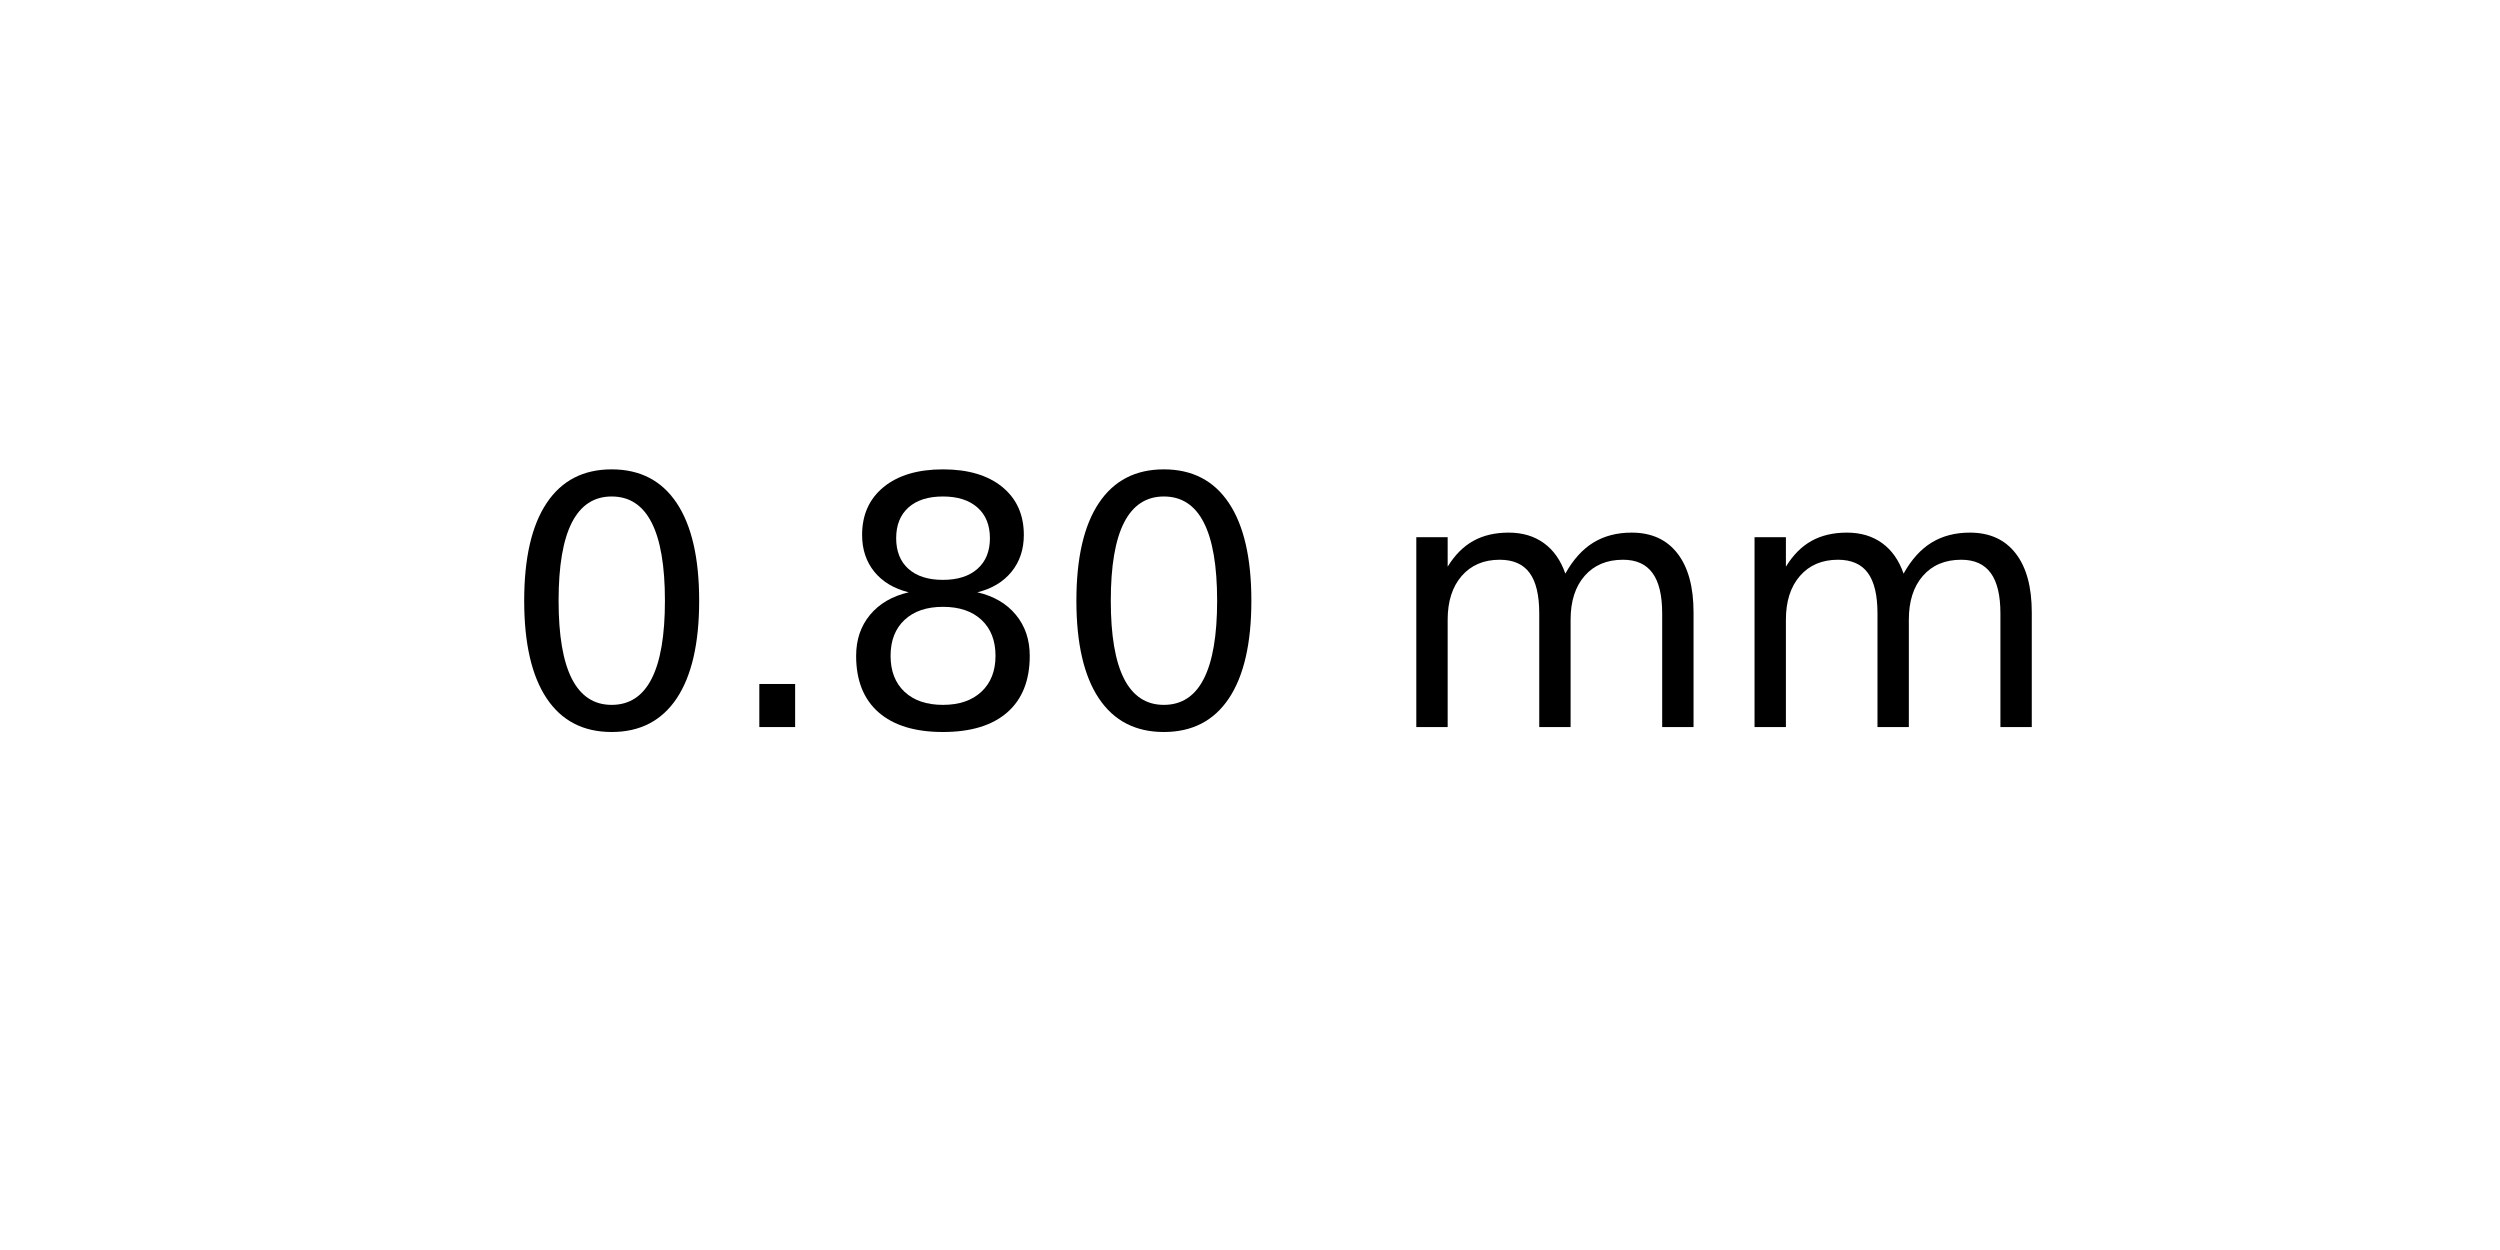
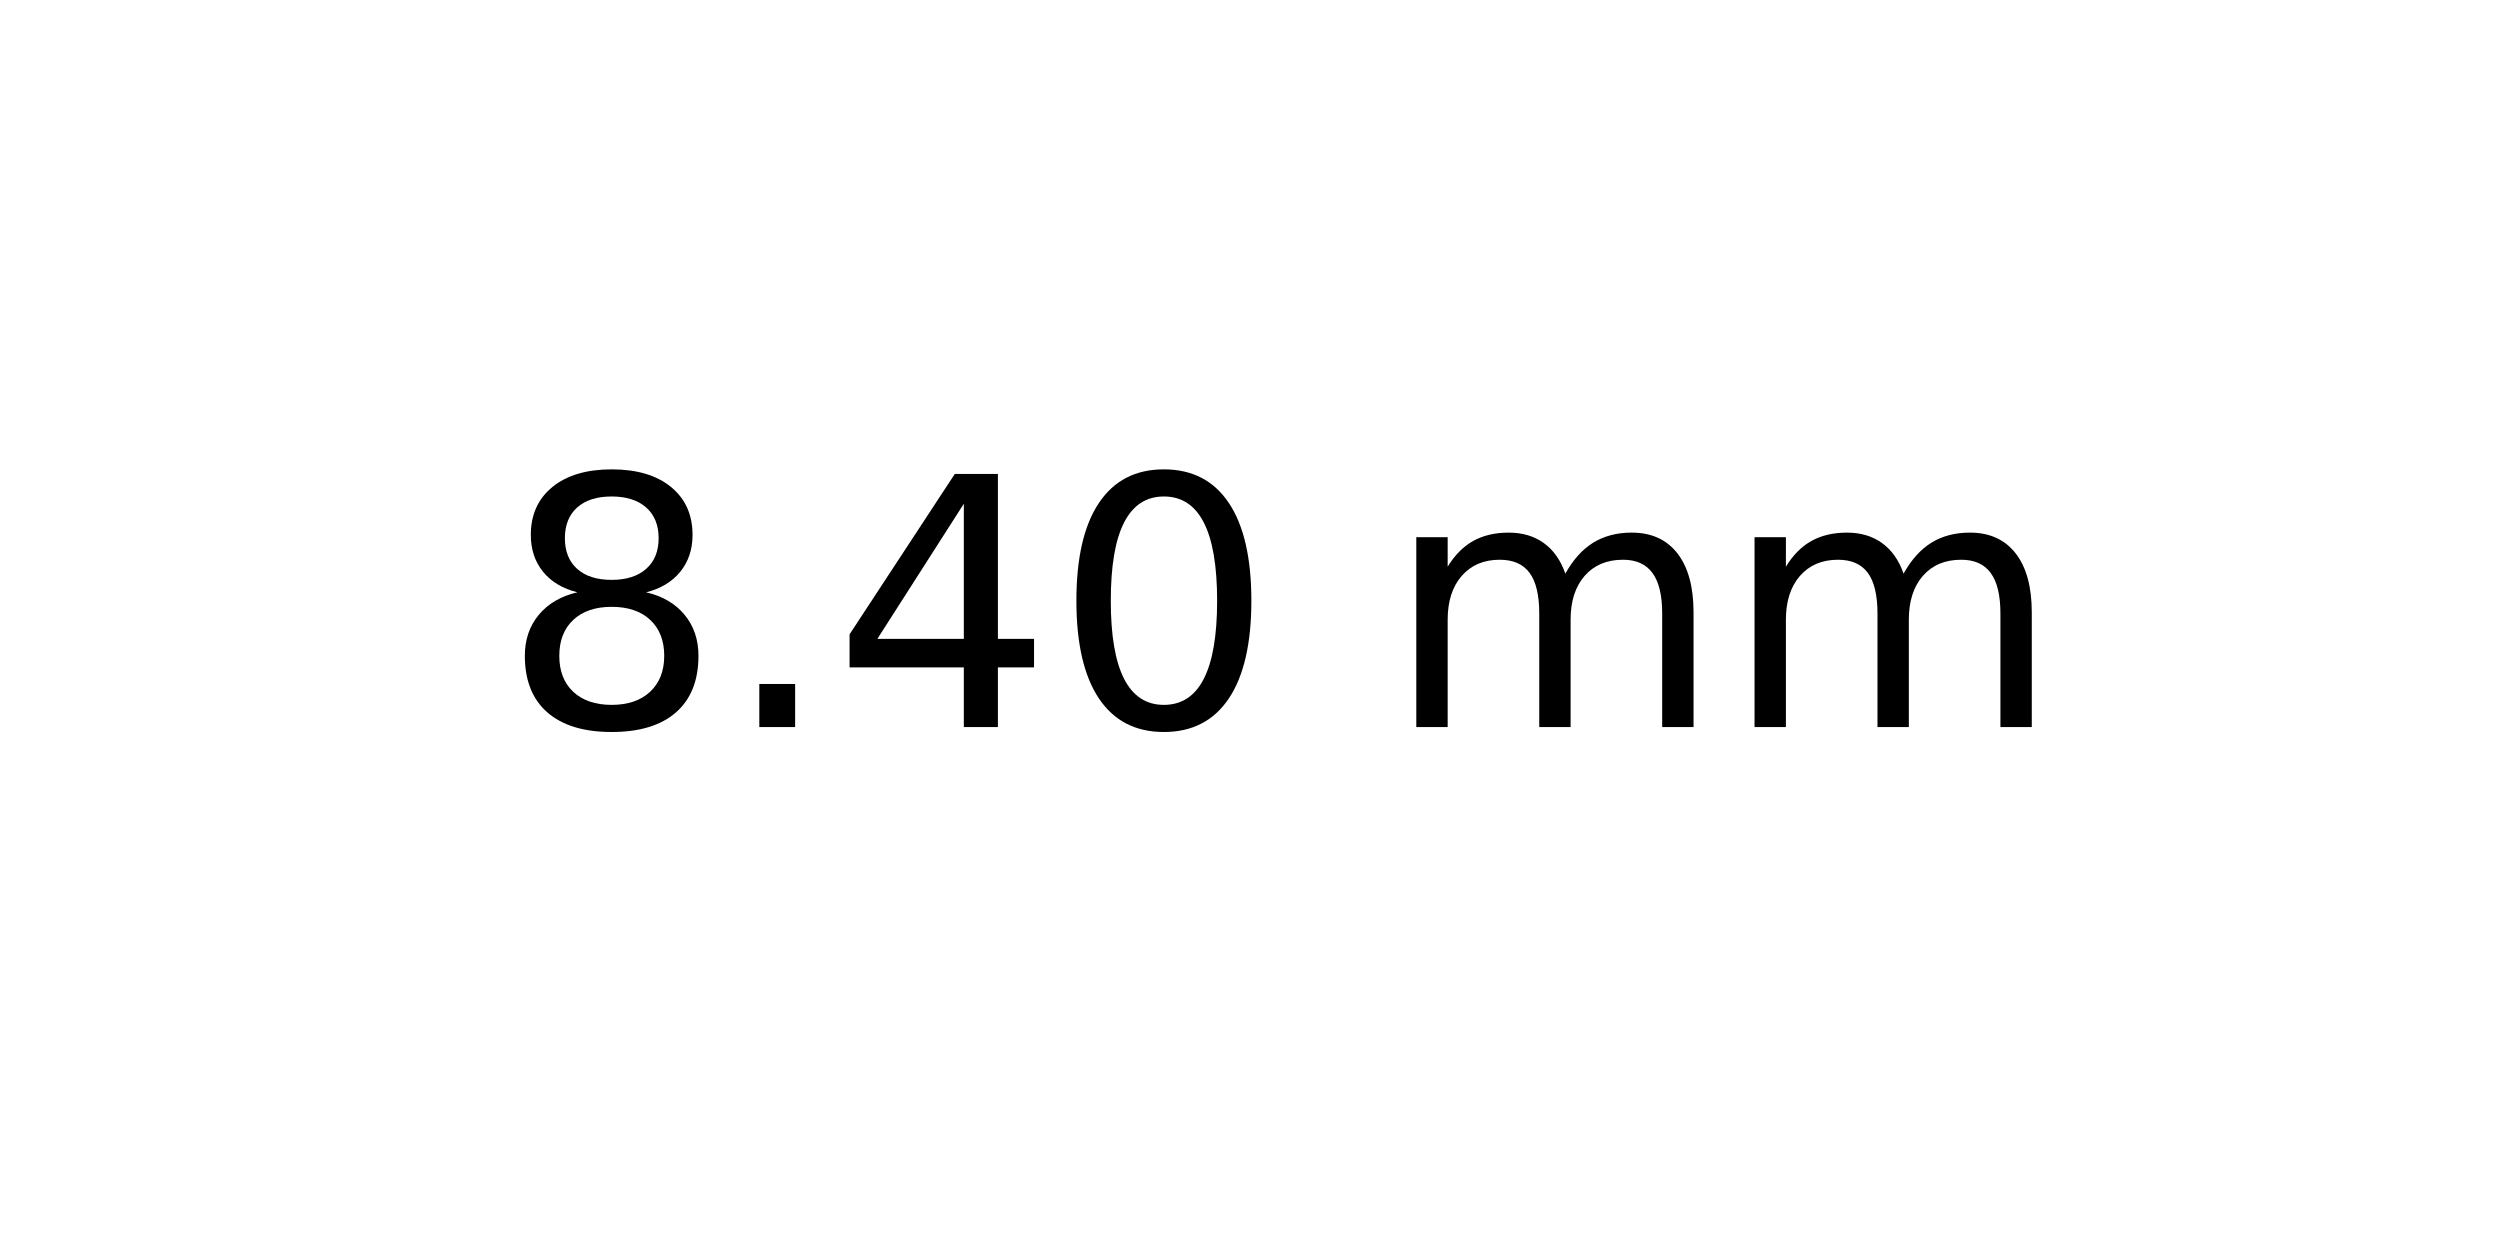
<svg xmlns="http://www.w3.org/2000/svg" xmlns:xlink="http://www.w3.org/1999/xlink" width="72pt" height="36pt" viewBox="0 0 72 36" version="1.1">
  <defs>
    <style type="text/css">*{stroke-linejoin: round; stroke-linecap: butt}</style>
  </defs>
  <g id="figure_1">
    <g id="axes_1">
      <g id="text_1">
        <g transform="translate(14.4375 20.93937) scale(0.1 -0.1)">
          <defs>
+             <path id="DejaVuSans-38" d="M 2034 2216  Q 1584 2216 1326 1975  Q 1069 1734 1069 1313  Q 1069 891 1326 650  Q 1584 409 2034 409  Q 2484 409 2743 651  Q 3003 894 3003 1313  Q 3003 1734 2745 1975  Q 2488 2216 2034 2216  z M 1403 2484  Q 997 2584 770 2862  Q 544 3141 544 3541  Q 544 4100 942 4425  Q 1341 4750 2034 4750  Q 2731 4750 3128 4425  Q 3525 4100 3525 3541  Q 3525 3141 3298 2862  Q 3072 2584 2669 2484  Q 3125 2378 3379 2068  Q 3634 1759 3634 1313  Q 3634 634 3220 271  Q 2806 -91 2034 -91  Q 1263 -91 848 271  Q 434 634 434 1313  Q 434 1759 690 2068  Q 947 2378 1403 2484  z M 1172 3481  Q 1172 3119 1398 2916  Q 1625 2713 2034 2713  Q 2441 2713 2670 2916  Q 2900 3119 2900 3481  Q 2900 3844 2670 4047  Q 2441 4250 2034 4250  Q 1625 4250 1398 4047  Q 1172 3844 1172 3481  z " transform="scale(0.015625)" />
+             <path id="DejaVuSans-2e" d="M 684 794  L 1344 794  L 1344 0  L 684 0  L 684 794  z " transform="scale(0.015625)" />
+             <path id="DejaVuSans-34" d="M 2419 4116  L 825 1625  L 2419 1625  L 2419 4116  z M 2253 4666  L 3047 4666  L 3047 1625  L 3713 1625  L 3713 1100  L 3047 1100  L 3047 0  L 2419 0  L 2419 1100  L 313 1100  L 313 1709  L 2253 4666  z " transform="scale(0.015625)" />
            <path id="DejaVuSans-30" d="M 2034 4250  Q 1547 4250 1301 3770  Q 1056 3291 1056 2328  Q 1056 1369 1301 889  Q 1547 409 2034 409  Q 2525 409 2770 889  Q 3016 1369 3016 2328  Q 3016 3291 2770 3770  Q 2525 4250 2034 4250  z M 2034 4750  Q 2819 4750 3233 4129  Q 3647 3509 3647 2328  Q 3647 1150 3233 529  Q 2819 -91 2034 -91  Q 1250 -91 836 529  Q 422 1150 422 2328  Q 422 3509 836 4129  Q 1250 4750 2034 4750  z " transform="scale(0.015625)" />
-             <path id="DejaVuSans-2e" d="M 684 794  L 1344 794  L 1344 0  L 684 0  L 684 794  z " transform="scale(0.015625)" />
-             <path id="DejaVuSans-38" d="M 2034 2216  Q 1584 2216 1326 1975  Q 1069 1734 1069 1313  Q 1069 891 1326 650  Q 1584 409 2034 409  Q 2484 409 2743 651  Q 3003 894 3003 1313  Q 3003 1734 2745 1975  Q 2488 2216 2034 2216  z M 1403 2484  Q 997 2584 770 2862  Q 544 3141 544 3541  Q 544 4100 942 4425  Q 1341 4750 2034 4750  Q 2731 4750 3128 4425  Q 3525 4100 3525 3541  Q 3525 3141 3298 2862  Q 3072 2584 2669 2484  Q 3125 2378 3379 2068  Q 3634 1759 3634 1313  Q 3634 634 3220 271  Q 2806 -91 2034 -91  Q 1263 -91 848 271  Q 434 634 434 1313  Q 434 1759 690 2068  Q 947 2378 1403 2484  z M 1172 3481  Q 1172 3119 1398 2916  Q 1625 2713 2034 2713  Q 2441 2713 2670 2916  Q 2900 3119 2900 3481  Q 2900 3844 2670 4047  Q 2441 4250 2034 4250  Q 1625 4250 1398 4047  Q 1172 3844 1172 3481  z " transform="scale(0.015625)" />
            <path id="DejaVuSans-20" transform="scale(0.015625)" />
            <path id="DejaVuSans-6d" d="M 3328 2828  Q 3544 3216 3844 3400  Q 4144 3584 4550 3584  Q 5097 3584 5394 3201  Q 5691 2819 5691 2113  L 5691 0  L 5113 0  L 5113 2094  Q 5113 2597 4934 2840  Q 4756 3084 4391 3084  Q 3944 3084 3684 2787  Q 3425 2491 3425 1978  L 3425 0  L 2847 0  L 2847 2094  Q 2847 2600 2669 2842  Q 2491 3084 2119 3084  Q 1678 3084 1418 2786  Q 1159 2488 1159 1978  L 1159 0  L 581 0  L 581 3500  L 1159 3500  L 1159 2956  Q 1356 3278 1631 3431  Q 1906 3584 2284 3584  Q 2666 3584 2933 3390  Q 3200 3197 3328 2828  z " transform="scale(0.015625)" />
          </defs>
-           <use xlink:href="#DejaVuSans-30" />
+           <use xlink:href="#DejaVuSans-38" />
          <use xlink:href="#DejaVuSans-2e" x="63.623" />
-           <use xlink:href="#DejaVuSans-38" x="95.41" />
+           <use xlink:href="#DejaVuSans-34" x="95.41" />
          <use xlink:href="#DejaVuSans-30" x="159.033" />
          <use xlink:href="#DejaVuSans-20" x="222.656" />
          <use xlink:href="#DejaVuSans-6d" x="254.443" />
          <use xlink:href="#DejaVuSans-6d" x="351.855" />
        </g>
      </g>
    </g>
  </g>
</svg>
